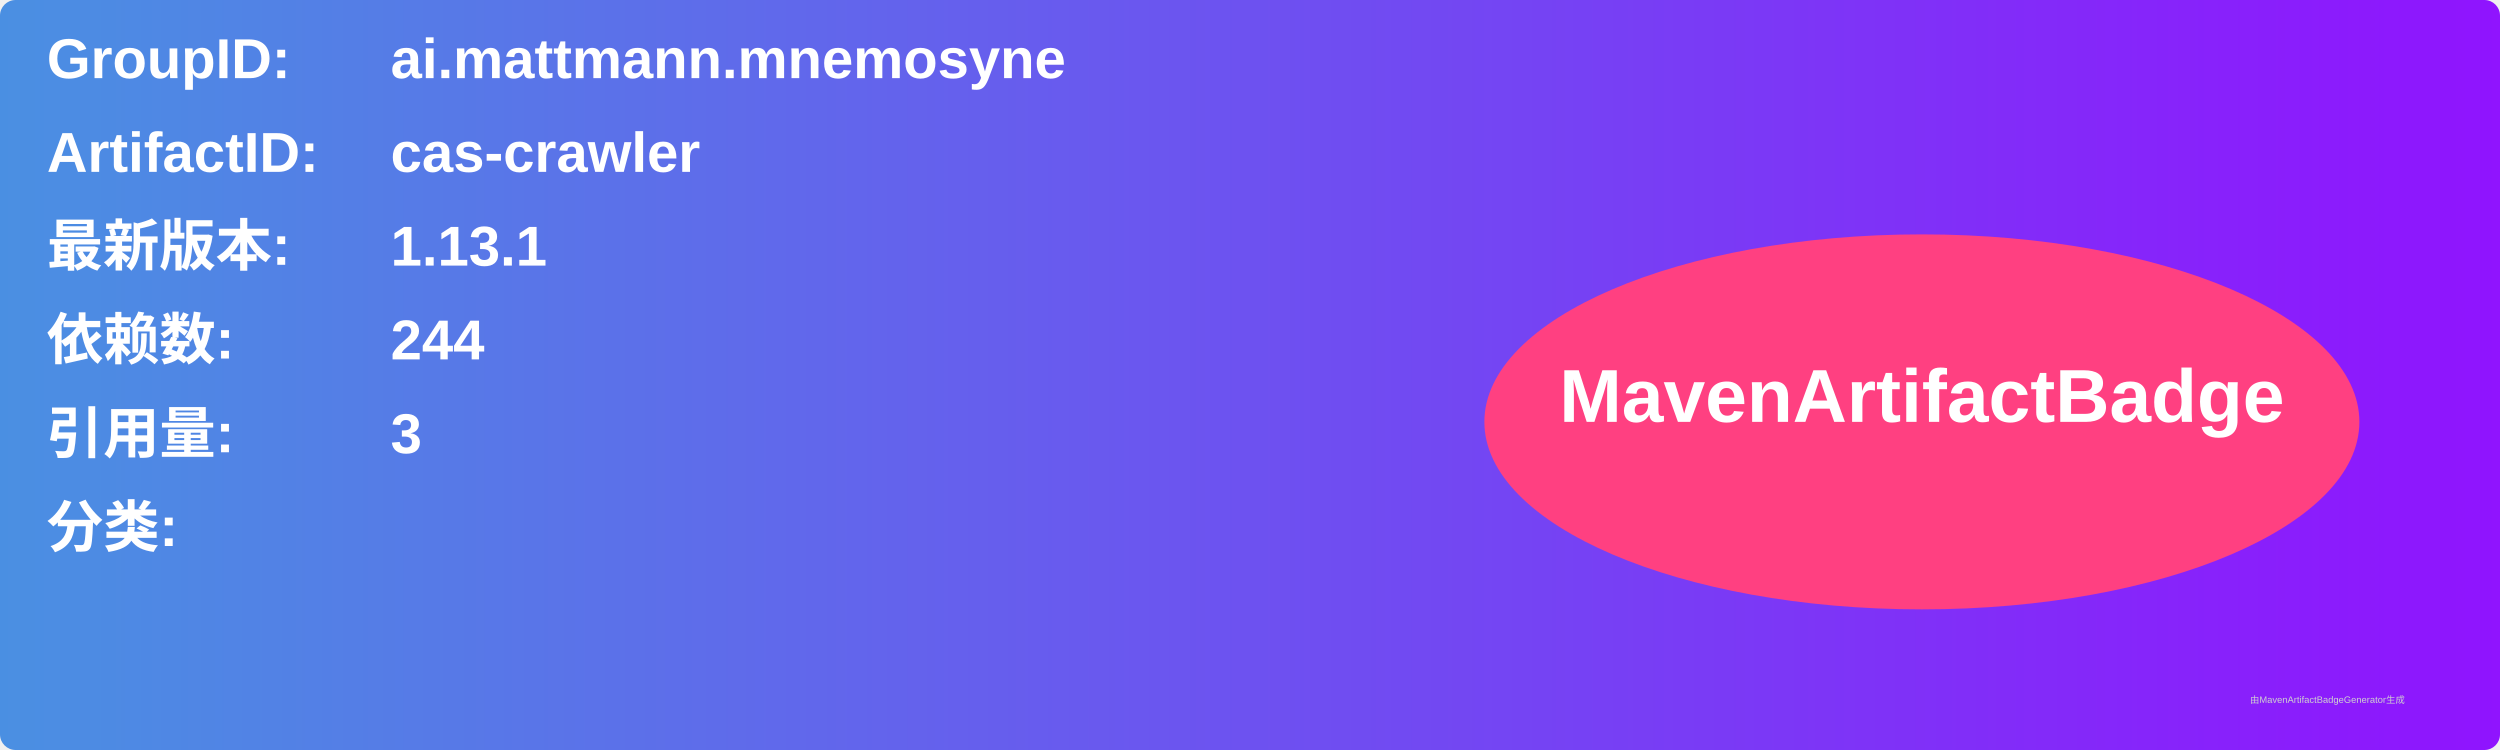
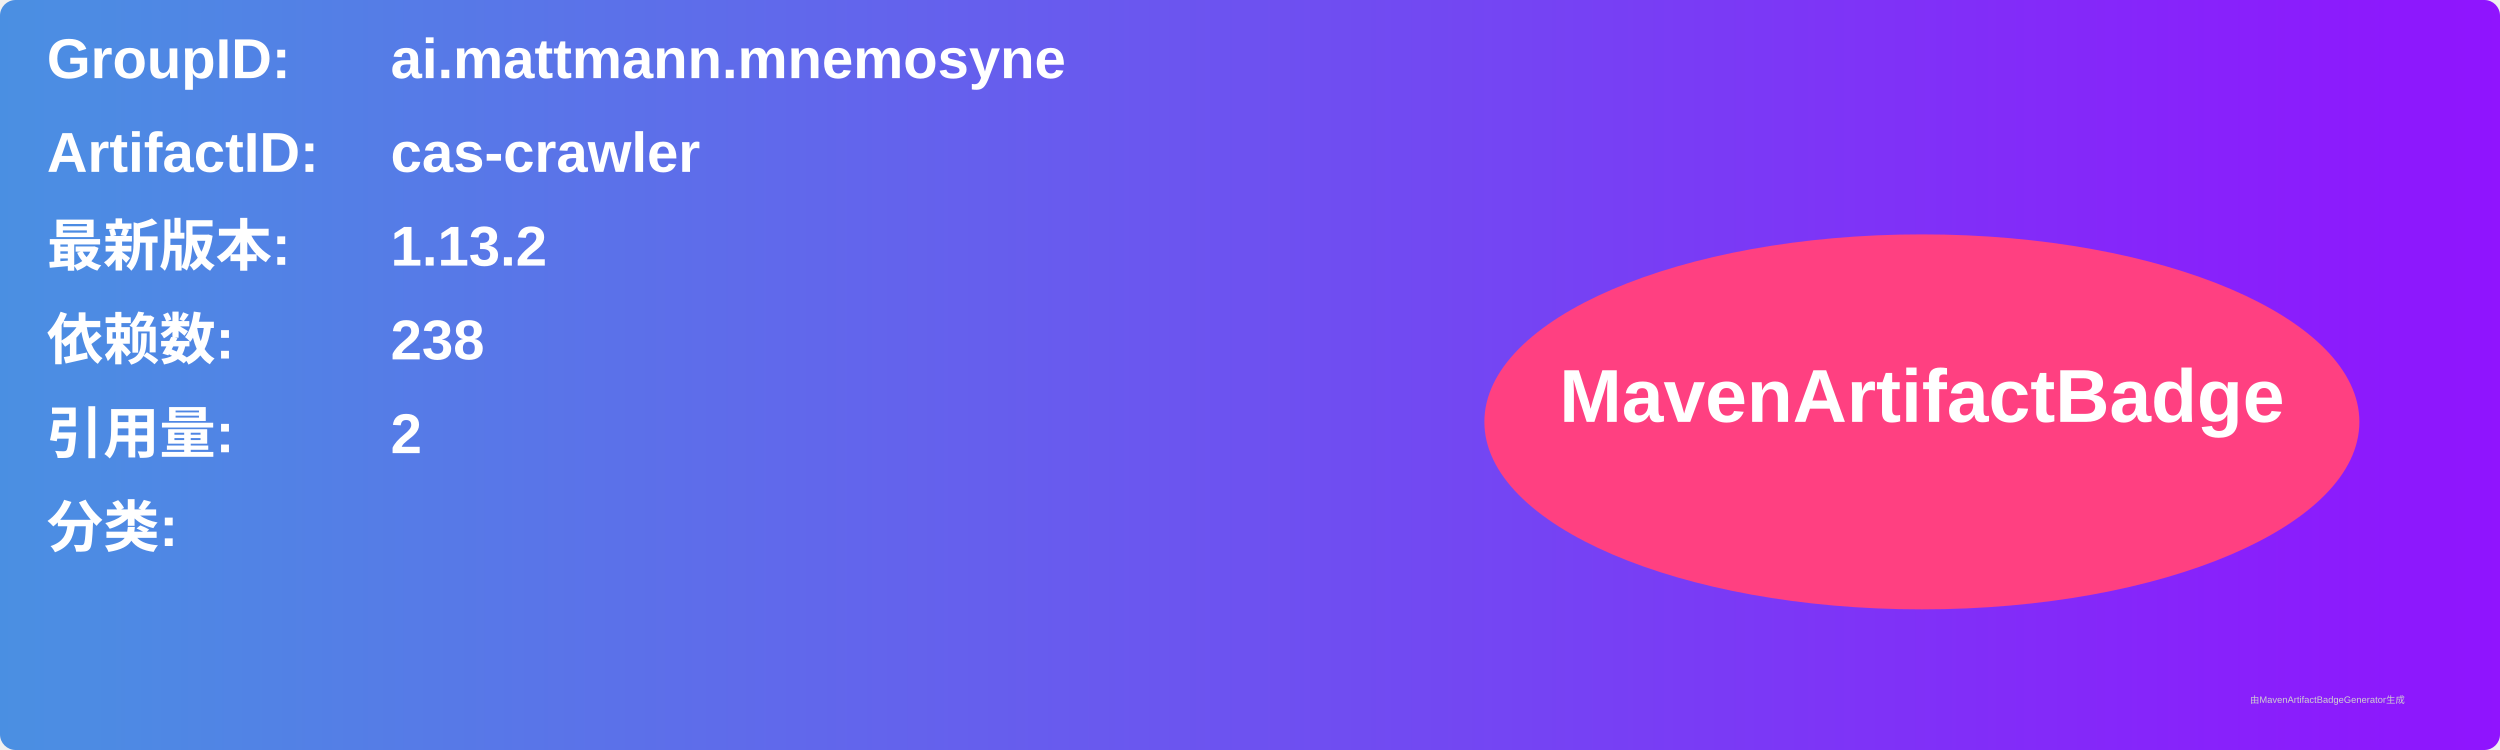
<svg xmlns="http://www.w3.org/2000/svg" width="800" height="240" viewBox="0 0 800 240">
  <linearGradient id="grad" x1="0%" y1="0%" x2="100%" y2="0%">
    <stop offset="0%" stop-color="#4a90e2" />
    <stop offset="100%" stop-color="#9013fe" />
  </linearGradient>
  <rect width="100%" height="100%" rx="5" ry="5" fill="url(#grad)" />
  <g transform="translate(15, 15)">
    <text x="0" y="10" font-family="Arial" font-size="18" fill="white" font-weight="bold" width="260">GroupID:</text>
    <text x="110" y="10" font-family="Arial" font-size="18" fill="white" font-weight="bold" width="460">ai.mattmann.mnemosyne</text>
    <text x="0" y="40" font-family="Arial" font-size="18" fill="white" font-weight="bold" width="260">ArtifactID:</text>
    <text x="110" y="40" font-family="Arial" font-size="18" fill="white" font-weight="bold" width="460">cas-crawler</text>
    <text x="0" y="70" font-family="Arial" font-size="18" fill="white" font-weight="bold">最新版本:</text>
    <text x="110" y="70" font-family="Arial" font-size="18" fill="white" font-weight="bold">
-       <tspan font-weight="bold">1.13.1</tspan>
+       <tspan font-weight="bold">1.13.2</tspan>
    </text>
    <text x="0" y="100" font-family="Arial" font-size="18" fill="white" font-weight="bold">依赖数: </text>
    <text x="110" y="100" font-family="Arial" font-size="18" fill="white">
-       <tspan font-weight="bold">244</tspan>
+       <tspan font-weight="bold">238</tspan>
    </text>
    <text x="0" y="130" font-family="Arial" font-size="18" fill="white" font-weight="bold">引用量: </text>
    <text x="110" y="130" font-family="Arial" font-size="18" fill="white">
-       <tspan font-weight="bold">3</tspan>
+       <tspan font-weight="bold">2</tspan>
    </text>
    <text x="0" y="160" font-family="Arial" font-size="18" fill="white" font-weight="bold">分类:</text>
    <text x="10" y="190" font-family="Arial" font-size="10" fill="white">
      <tspan font-weight="bold" />
    </text>
    <ellipse cx="600" cy="120" rx="140" ry="60" fill="#ff4081" />
    <text x="600" y="120" text-anchor="middle" font-family="Arial" font-size="24" fill="white" font-weight="bold">MavenArtifactBadge</text>
  </g>
  <text x="720" y="225" font-family="Arial" font-size="3" fill="#d0d0d0">由MavenArtifactBadgeGenerator生成</text>
</svg>
